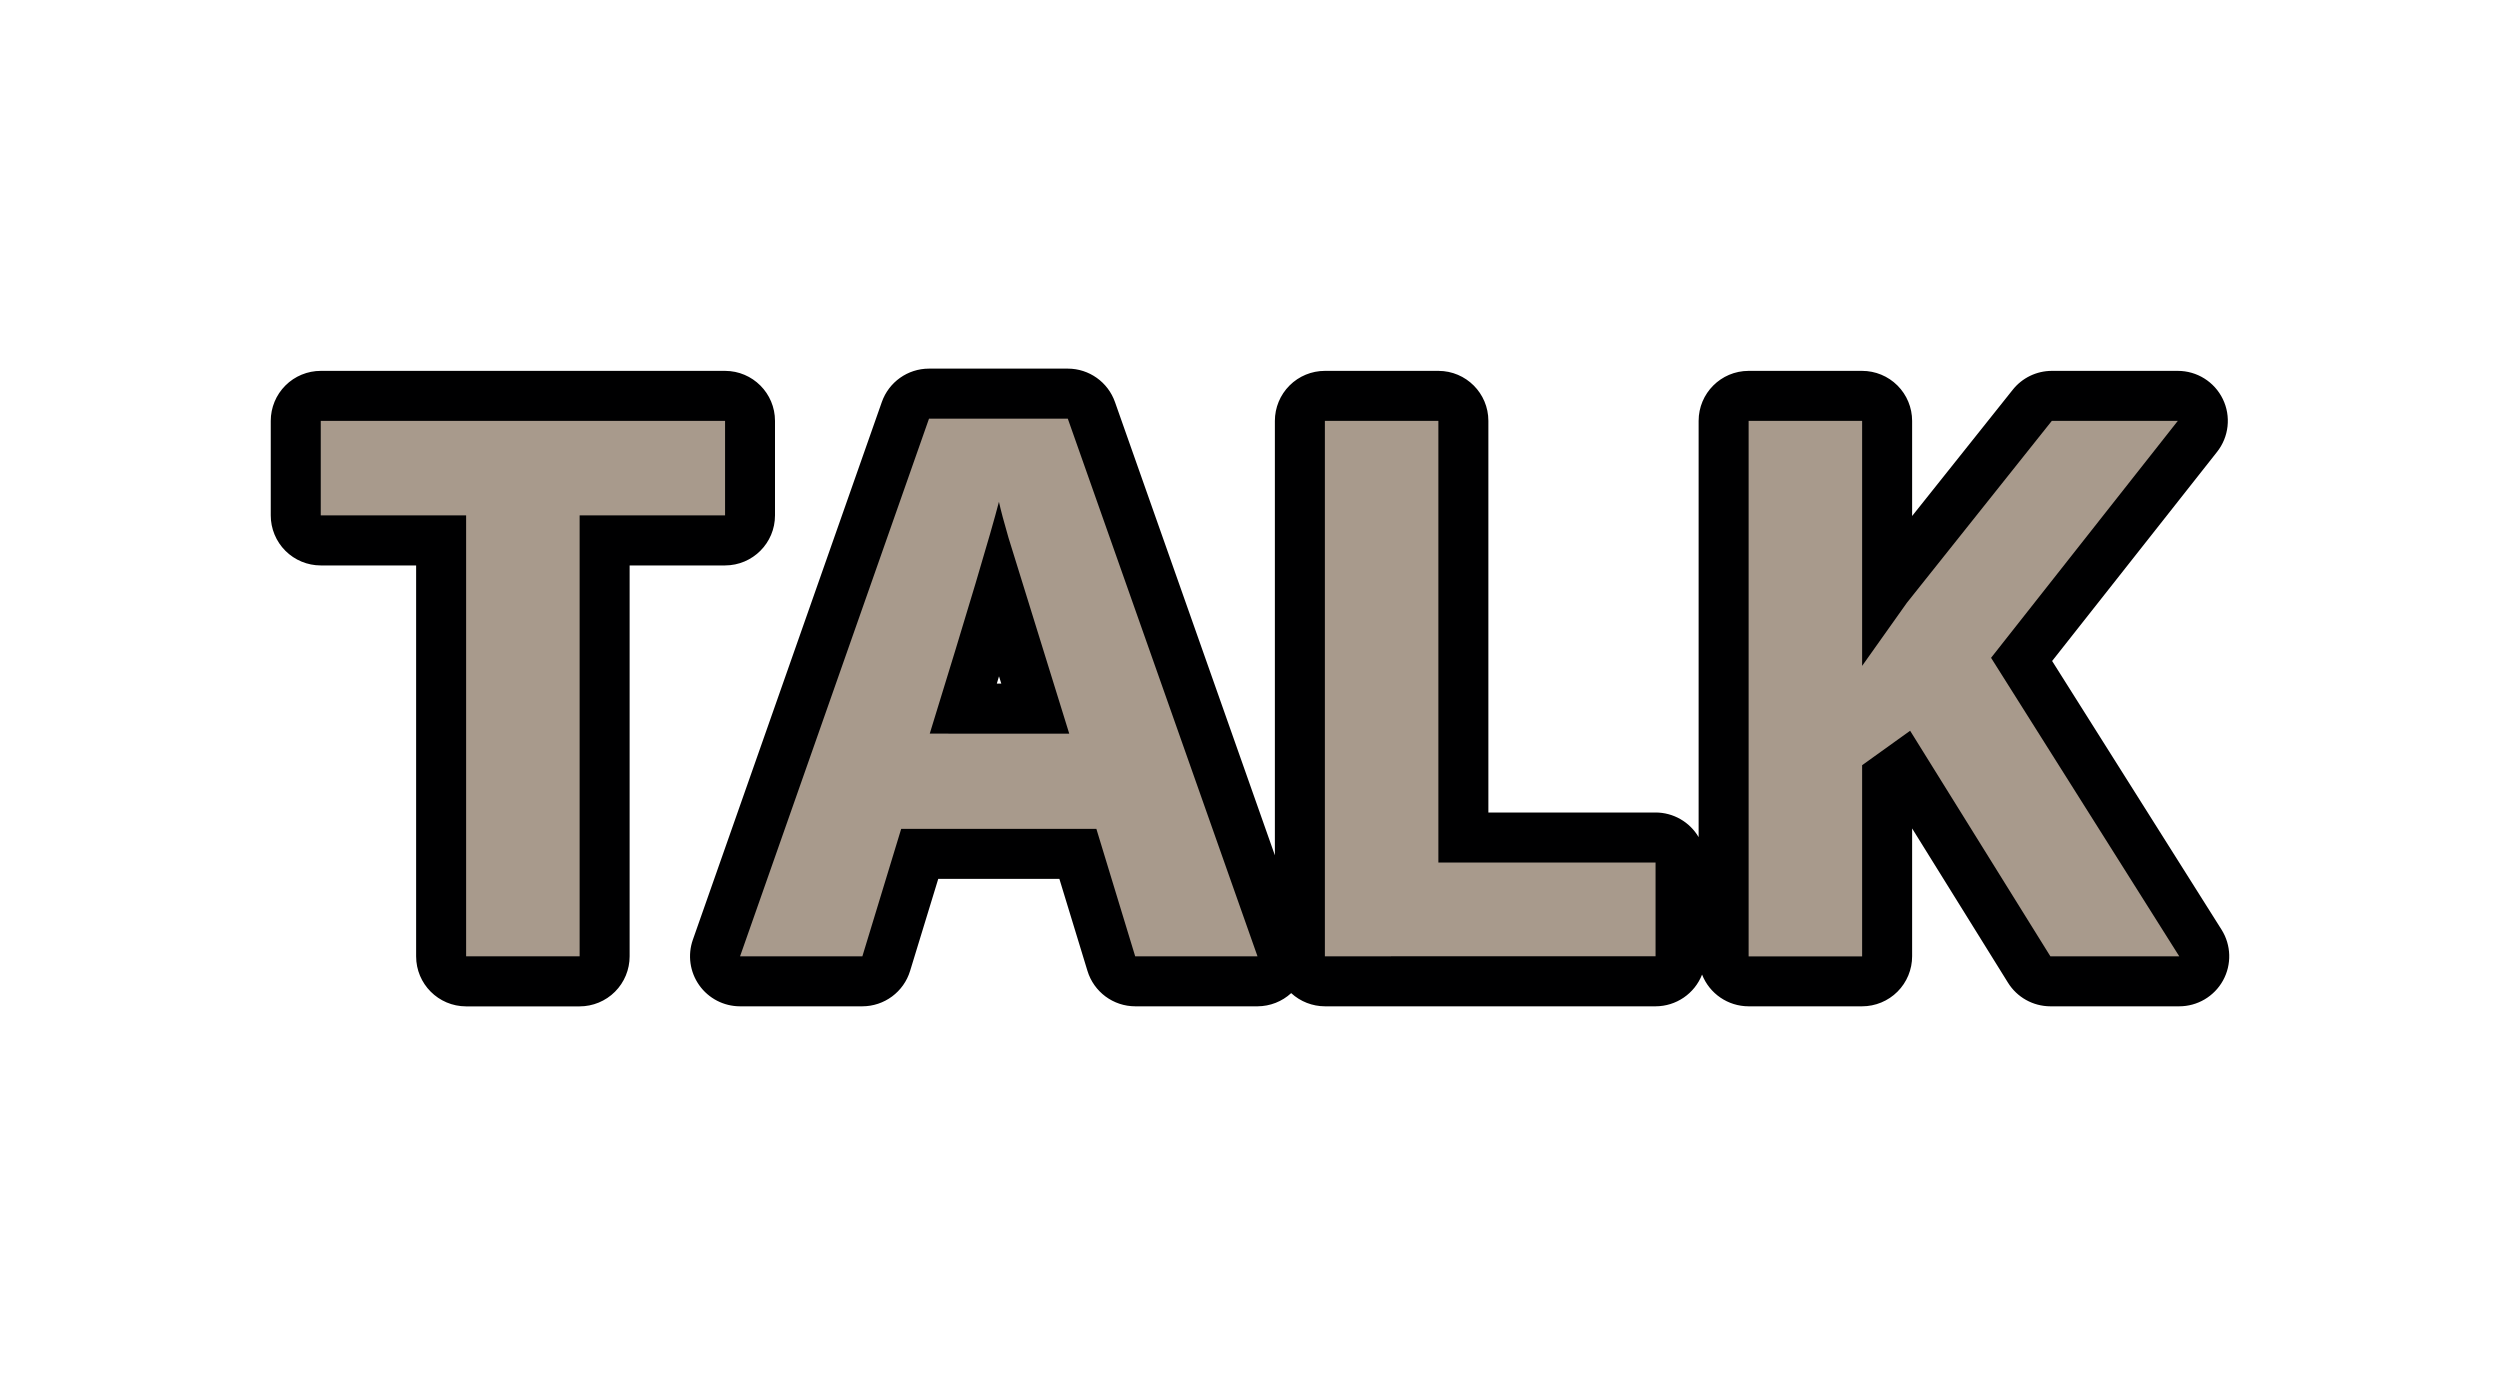
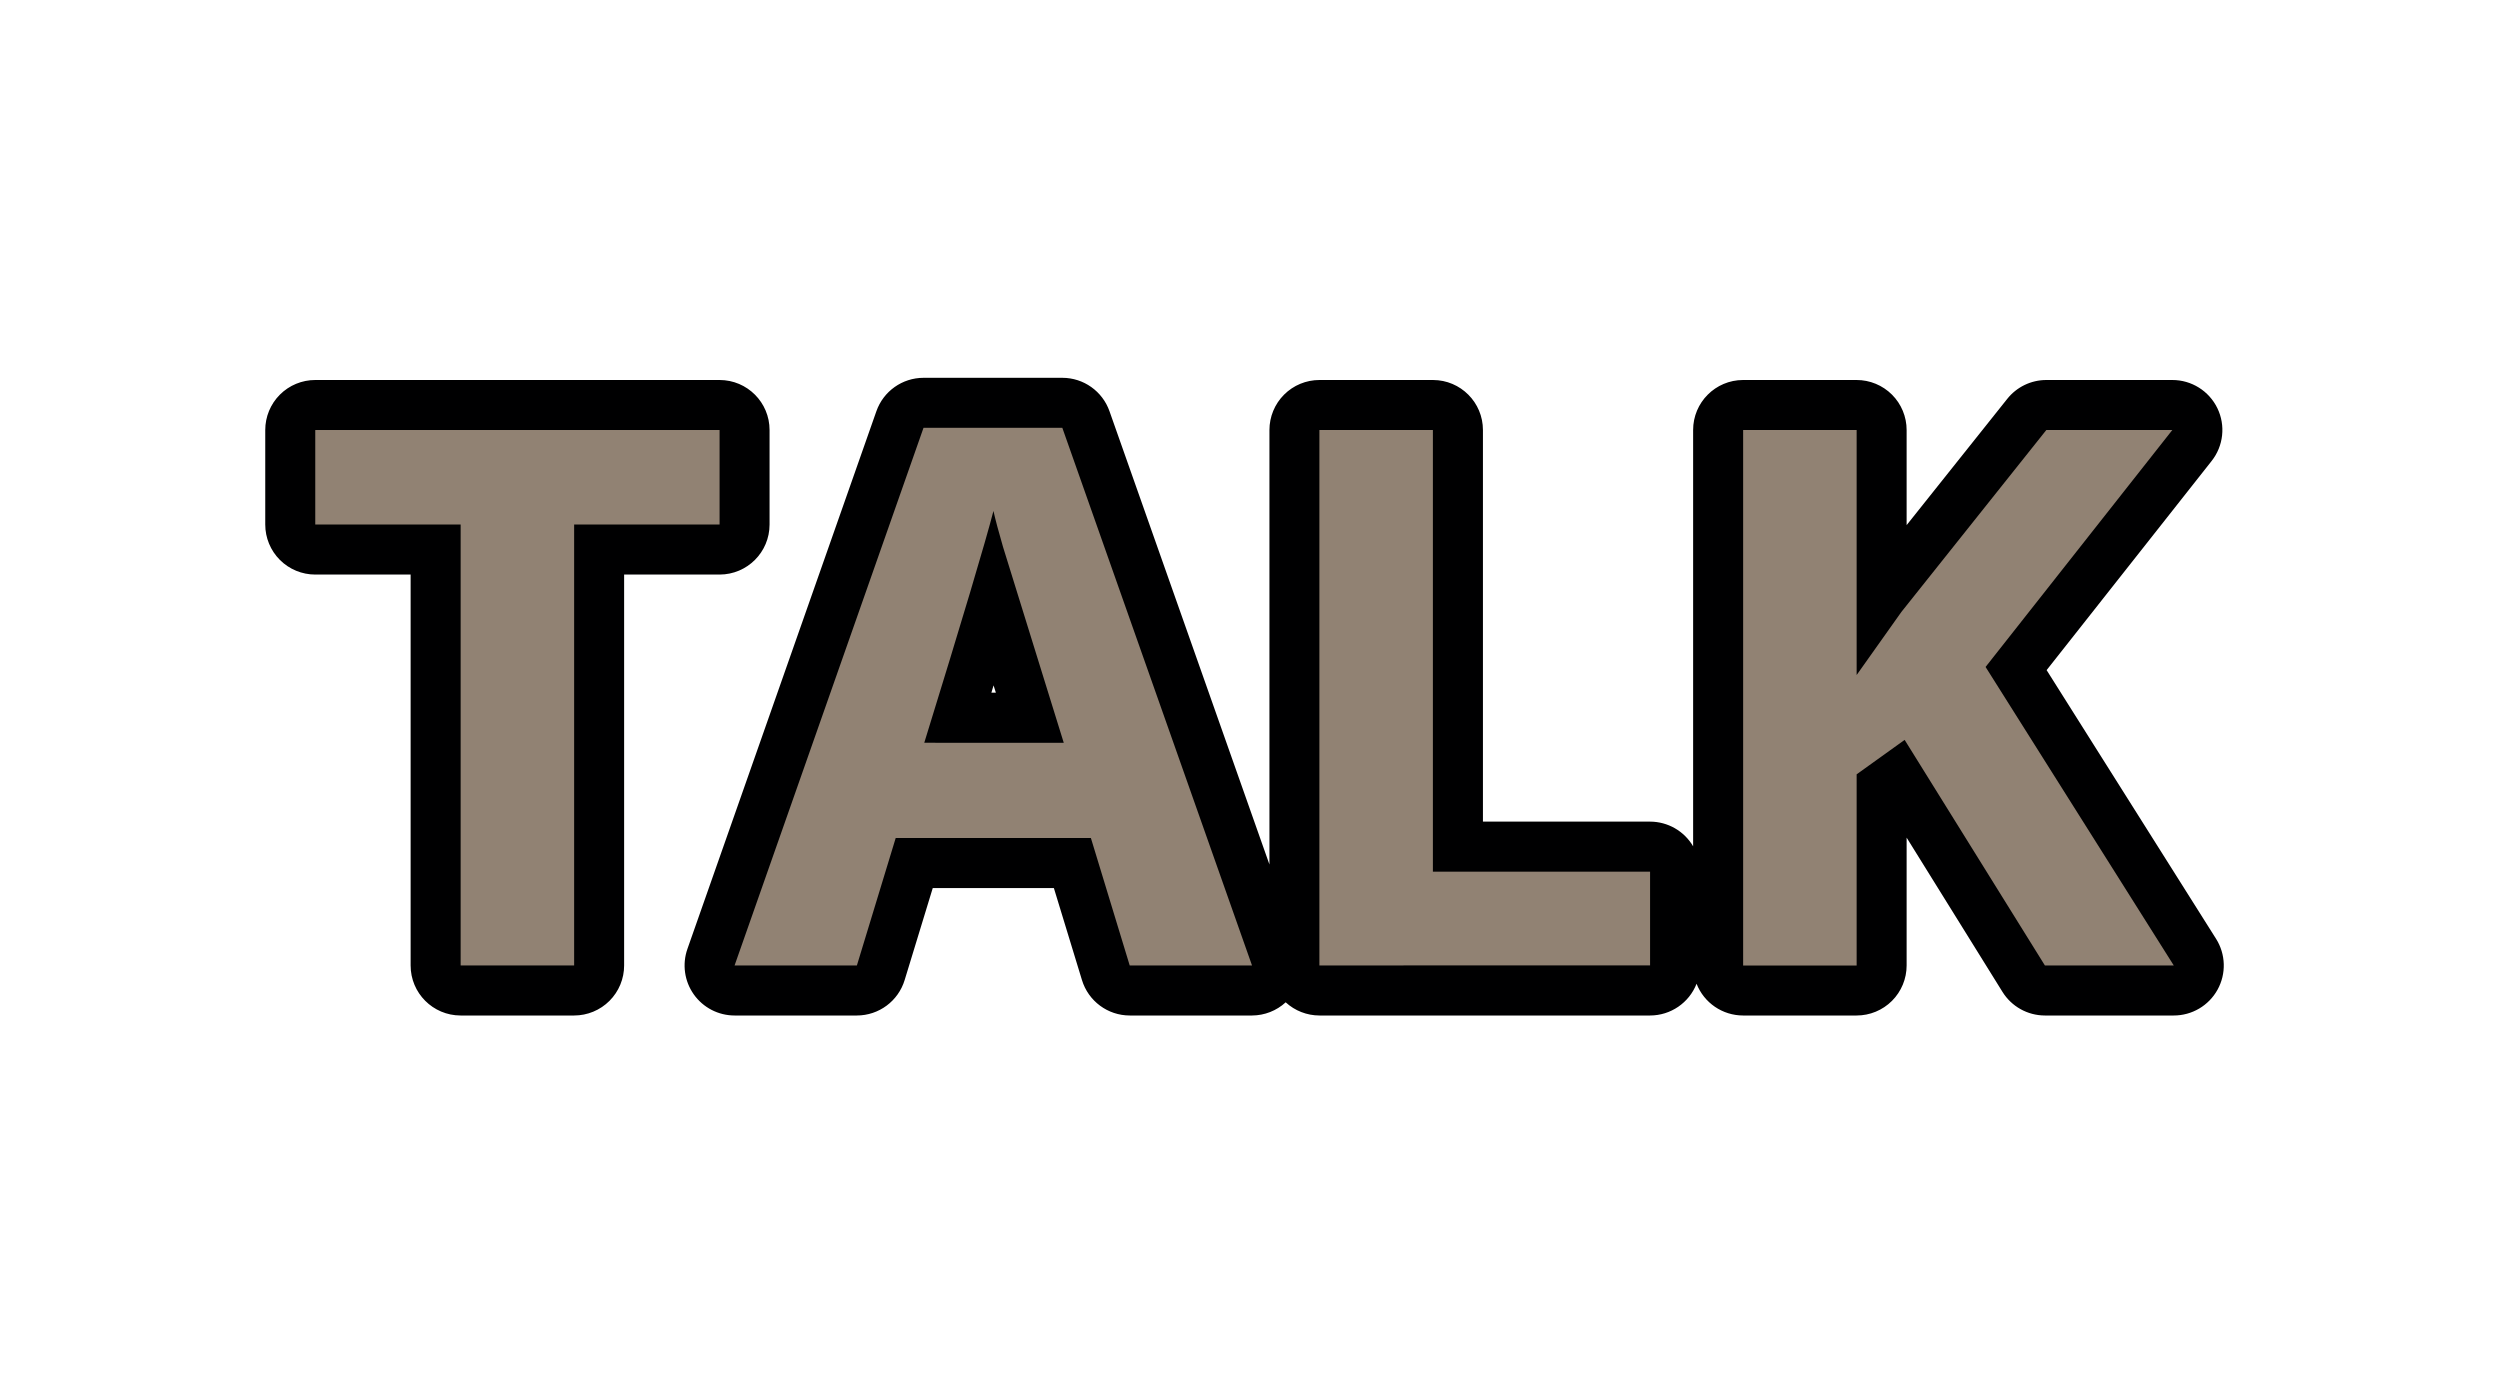
- <svg xmlns="http://www.w3.org/2000/svg" id="svg22" version="1.1" height="22" width="40">
+ <svg xmlns="http://www.w3.org/2000/svg" width="40" height="22" version="1.1" id="svg22">
  <defs id="defs26" />
-   <path id="text847" d="m 14.863,5.898 a 0.8,0.8 0 0 0 -0.754,0.535 l -3.023,8.602 a 0.8,0.8 0 0 0 0.754,1.066 h 1.957 A 0.8,0.8 0 0 0 14.562,15.533 L 15.012,14.062 h 1.938 l 0.449,1.471 a 0.8,0.8 0 0 0 0.766,0.568 h 1.957 a 0.8,0.8 0 0 0 0.537,-0.211 0.8,0.8 0 0 0 0.541,0.211 h 5.289 a 0.8,0.8 0 0 0 0.744,-0.508 0.8,0.8 0 0 0 0.744,0.508 h 1.816 a 0.8,0.8 0 0 0 0.801,-0.801 v -2.045 l 1.533,2.467 a 0.8,0.8 0 0 0 0.678,0.379 h 2.062 A 0.8,0.8 0 0 0 35.545,14.875 L 32.834,10.576 35.473,7.23 A 0.8,0.8 0 0 0 34.844,5.934 h -2.016 a 0.8,0.8 0 0 0 -0.625,0.303 L 30.594,8.256 V 6.734 A 0.8,0.8 0 0 0 29.793,5.934 H 27.977 A 0.8,0.8 0 0 0 27.178,6.734 v 6.66 A 0.8,0.8 0 0 0 26.488,13 H 23.814 V 6.734 A 0.8,0.8 0 0 0 23.016,5.934 H 21.199 A 0.8,0.8 0 0 0 20.398,6.734 v 6.951 L 17.84,6.434 A 0.8,0.8 0 0 0 17.086,5.898 Z M 5.133,5.934 A 0.8,0.8 0 0 0 4.332,6.734 V 8.246 A 0.8,0.8 0 0 0 5.133,9.047 h 1.525 v 6.254 a 0.8,0.8 0 0 0 0.799,0.801 H 9.273 A 0.8,0.8 0 0 0 10.074,15.301 V 9.047 h 1.527 A 0.8,0.8 0 0 0 12.4,8.246 V 6.734 A 0.8,0.8 0 0 0 11.602,5.934 Z M 7.824,7.535 H 8.91 A 0.8,0.8 0 0 0 8.475,8.246 V 14.5 H 8.258 V 8.246 A 0.8,0.8 0 0 0 7.824,7.535 Z m 14.174,0 h 0.217 V 13.801 A 0.8,0.8 0 0 0 22.627,14.5 h -0.629 z m 6.779,0 h 0.217 v 3.119 a 0.8,0.8 0 0 0 0.572,0.768 l -0.238,0.17 a 0.8,0.8 0 0 0 -0.334,0.65 V 14.5 h -0.217 z m 2.645,2.248 -0.193,0.246 a 0.8,0.8 0 0 0 -0.049,0.922 L 33.418,14.5 H 33.25 l -2.01,-3.23 a 0.8,0.8 0 0 0 -0.635,-0.377 l 0.543,-0.766 z m -16.818,0.072 c -0.176,0.587 -0.219,0.763 -0.492,1.646 a 0.8,0.8 0 0 0 0.424,0.959 h -0.117 a 0.8,0.8 0 0 0 -0.764,0.568 L 13.205,14.5 H 12.971 Z M 17.447,10.133 18.988,14.5 h -0.234 l -0.447,-1.471 a 0.8,0.8 0 0 0 -0.764,-0.568 h -0.096 A 0.8,0.8 0 0 0 17.873,11.5 c -0.251,-0.807 -0.27,-0.866 -0.426,-1.367 z m -1.463,0.688 c 0.015,0.047 0.022,0.068 0.037,0.117 h -0.072 c 0.015,-0.049 0.021,-0.07 0.035,-0.117 z" style="color:#000000;font-style:normal;font-variant:normal;font-weight:normal;font-stretch:normal;font-size:12px;line-height:1.25;font-family:sans-serif;font-variant-ligatures:normal;font-variant-position:normal;font-variant-caps:normal;font-variant-numeric:normal;font-variant-alternates:normal;font-feature-settings:normal;text-indent:0;text-align:start;text-decoration:none;text-decoration-line:none;text-decoration-style:solid;text-decoration-color:#000000;letter-spacing:0px;word-spacing:0px;text-transform:none;writing-mode:lr-tb;direction:ltr;text-orientation:mixed;dominant-baseline:auto;baseline-shift:baseline;text-anchor:start;white-space:normal;shape-padding:0;clip-rule:nonzero;display:inline;overflow:visible;visibility:visible;opacity:1;isolation:auto;mix-blend-mode:normal;color-interpolation:sRGB;color-interpolation-filters:linearRGB;solid-color:#000000;solid-opacity:1;vector-effect:none;fill:#000001;fill-opacity:1;fill-rule:nonzero;stroke:none;stroke-width:1.6;stroke-linecap:round;stroke-linejoin:round;stroke-miterlimit:4;stroke-dasharray:none;stroke-dashoffset:0;stroke-opacity:1;color-rendering:auto;image-rendering:auto;shape-rendering:auto;text-rendering:auto;enable-background:accumulate" />
-   <g id="text847-3" style="font-style:normal;font-weight:normal;font-size:40px;line-height:1.25;font-family:sans-serif;letter-spacing:0px;word-spacing:0px;fill:#a89a8c;fill-opacity:1;stroke:none;stroke-width:1.6;stroke-miterlimit:4;stroke-dasharray:none;stroke-opacity:1" aria-label="TALK">
-     <path id="path962" style="font-style:normal;font-variant:normal;font-weight:bold;font-stretch:normal;font-size:12px;font-family:'Open Sans';-inkscape-font-specification:'Open Sans Bold';fill:#a89a8c;fill-opacity:1;stroke:none;stroke-width:1.6;stroke-miterlimit:4;stroke-dasharray:none;stroke-opacity:1" d="M 9.274,15.301 H 7.458 V 8.246 H 5.132 V 6.734 H 11.601 V 8.246 H 9.274 Z" />
-     <path id="path964" style="font-style:normal;font-variant:normal;font-weight:bold;font-stretch:normal;font-size:12px;font-family:'Open Sans';-inkscape-font-specification:'Open Sans Bold';fill:#a89a8c;fill-opacity:1;stroke:none;stroke-width:1.6;stroke-miterlimit:4;stroke-dasharray:none;stroke-opacity:1" d="m 18.163,15.301 -0.621,-2.039 h -3.123 l -0.621,2.039 H 11.841 l 3.023,-8.602 h 2.221 l 3.035,8.602 z m -1.055,-3.562 Q 16.247,8.967 16.136,8.604 16.03,8.24 15.983,8.029 q -0.193,0.75 -1.107,3.709 z" />
-     <path id="path966" style="font-style:normal;font-variant:normal;font-weight:bold;font-stretch:normal;font-size:12px;font-family:'Open Sans';-inkscape-font-specification:'Open Sans Bold';fill:#a89a8c;fill-opacity:1;stroke:none;stroke-width:1.6;stroke-miterlimit:4;stroke-dasharray:none;stroke-opacity:1" d="M 21.198,15.301 V 6.734 h 1.816 v 7.066 h 3.475 v 1.5 z" />
-     <path id="path968" style="font-style:normal;font-variant:normal;font-weight:bold;font-stretch:normal;font-size:12px;font-family:'Open Sans';-inkscape-font-specification:'Open Sans Bold';fill:#a89a8c;fill-opacity:1;stroke:none;stroke-width:1.6;stroke-miterlimit:4;stroke-dasharray:none;stroke-opacity:1" d="m 34.868,15.301 h -2.062 l -2.244,-3.609 -0.768,0.551 v 3.059 H 27.978 V 6.734 h 1.816 v 3.92 L 30.509,9.646 32.829,6.734 h 2.016 l -2.988,3.791 z" />
+   <path style="color:#000000;font-style:normal;font-variant:normal;font-weight:normal;font-stretch:normal;font-size:12px;line-height:1.25;font-family:sans-serif;font-variant-ligatures:normal;font-variant-position:normal;font-variant-caps:normal;font-variant-numeric:normal;font-variant-alternates:normal;font-feature-settings:normal;text-indent:0;text-align:start;text-decoration:none;text-decoration-line:none;text-decoration-style:solid;text-decoration-color:#000000;letter-spacing:0px;word-spacing:0px;text-transform:none;writing-mode:lr-tb;direction:ltr;text-orientation:mixed;dominant-baseline:auto;baseline-shift:baseline;text-anchor:start;white-space:normal;shape-padding:0;clip-rule:nonzero;display:inline;overflow:visible;visibility:visible;opacity:1;isolation:auto;mix-blend-mode:normal;color-interpolation:sRGB;color-interpolation-filters:linearRGB;solid-color:#000000;solid-opacity:1;vector-effect:none;fill:#000001;fill-opacity:1;fill-rule:nonzero;stroke:none;stroke-width:1.6;stroke-linecap:round;stroke-linejoin:round;stroke-miterlimit:4;stroke-dasharray:none;stroke-dashoffset:0;stroke-opacity:1;color-rendering:auto;image-rendering:auto;shape-rendering:auto;text-rendering:auto;enable-background:accumulate" d="m 14.776,6.045 a 0.8,0.8 0 0 0 -0.754,0.535 l -3.023,8.602 a 0.8,0.8 0 0 0 0.754,1.066 h 1.957 A 0.8,0.8 0 0 0 14.475,15.679 L 14.924,14.209 h 1.938 l 0.449,1.471 a 0.8,0.8 0 0 0 0.766,0.568 h 1.957 a 0.8,0.8 0 0 0 0.537,-0.211 0.8,0.8 0 0 0 0.541,0.211 h 5.289 a 0.8,0.8 0 0 0 0.744,-0.508 0.8,0.8 0 0 0 0.744,0.508 h 1.816 a 0.8,0.8 0 0 0 0.801,-0.801 v -2.045 l 1.533,2.467 a 0.8,0.8 0 0 0 0.678,0.379 h 2.062 A 0.8,0.8 0 0 0 35.457,15.021 L 32.746,10.722 35.385,7.377 A 0.8,0.8 0 0 0 34.756,6.08 h -2.016 a 0.8,0.8 0 0 0 -0.625,0.303 L 30.506,8.402 V 6.881 A 0.8,0.8 0 0 0 29.705,6.08 H 27.889 A 0.8,0.8 0 0 0 27.09,6.881 v 6.66 A 0.8,0.8 0 0 0 26.401,13.146 H 23.727 V 6.881 A 0.8,0.8 0 0 0 22.928,6.08 H 21.111 A 0.8,0.8 0 0 0 20.311,6.881 v 6.951 L 17.752,6.58 A 0.8,0.8 0 0 0 16.998,6.045 Z M 5.045,6.08 A 0.8,0.8 0 0 0 4.244,6.881 V 8.392 A 0.8,0.8 0 0 0 5.045,9.193 h 1.525 v 6.254 a 0.8,0.8 0 0 0 0.799,0.801 H 9.186 A 0.8,0.8 0 0 0 9.986,15.447 V 9.193 H 11.514 A 0.8,0.8 0 0 0 12.313,8.392 V 6.881 A 0.8,0.8 0 0 0 11.514,6.08 Z M 7.736,7.681 H 8.822 A 0.8,0.8 0 0 0 8.387,8.392 V 14.646 H 8.17 V 8.392 A 0.8,0.8 0 0 0 7.736,7.681 Z m 14.174,0 h 0.217 v 6.266 a 0.8,0.8 0 0 0 0.412,0.699 h -0.629 z m 6.779,0 h 0.217 v 3.119 a 0.8,0.8 0 0 0 0.572,0.768 l -0.238,0.17 a 0.8,0.8 0 0 0 -0.334,0.65 V 14.646 h -0.217 z m 2.645,2.248 -0.193,0.246 a 0.8,0.8 0 0 0 -0.049,0.922 L 33.33,14.646 H 33.162 l -2.01,-3.23 a 0.8,0.8 0 0 0 -0.635,-0.377 l 0.543,-0.766 z m -16.818,0.072 c -0.176,0.587 -0.219,0.763 -0.492,1.646 a 0.8,0.8 0 0 0 0.424,0.959 h -0.117 a 0.8,0.8 0 0 0 -0.764,0.568 L 13.117,14.646 h -0.234 z m 2.844,0.277 1.541,4.367 h -0.234 l -0.447,-1.471 a 0.8,0.8 0 0 0 -0.764,-0.568 h -0.096 A 0.8,0.8 0 0 0 17.785,11.646 c -0.251,-0.807 -0.27,-0.866 -0.426,-1.367 z m -1.463,0.688 c 0.015,0.047 0.022,0.068 0.037,0.117 h -0.072 c 0.015,-0.049 0.021,-0.07 0.035,-0.117 z" id="text847" />
+   <g transform="translate(-0.08771931,0.1461988)" aria-label="TALK" style="font-style:normal;font-weight:normal;font-size:40px;line-height:1.25;font-family:sans-serif;letter-spacing:0px;word-spacing:0px;fill:#918273;fill-opacity:1;stroke:none;stroke-width:1.6;stroke-miterlimit:4;stroke-dasharray:none;stroke-opacity:1" id="text847-3">
+     <path d="M 9.274,15.301 H 7.458 V 8.246 H 5.132 V 6.734 H 11.601 V 8.246 H 9.274 Z" style="font-style:normal;font-variant:normal;font-weight:bold;font-stretch:normal;font-size:12px;font-family:'Open Sans';-inkscape-font-specification:'Open Sans Bold';fill:#918273;fill-opacity:1;stroke:none;stroke-width:1.6;stroke-miterlimit:4;stroke-dasharray:none;stroke-opacity:1" id="path962" />
+     <path d="m 18.163,15.301 -0.621,-2.039 h -3.123 l -0.621,2.039 H 11.841 l 3.023,-8.602 h 2.221 l 3.035,8.602 z m -1.055,-3.562 Q 16.247,8.967 16.136,8.604 16.03,8.24 15.983,8.029 q -0.193,0.75 -1.107,3.709 z" style="font-style:normal;font-variant:normal;font-weight:bold;font-stretch:normal;font-size:12px;font-family:'Open Sans';-inkscape-font-specification:'Open Sans Bold';fill:#918273;fill-opacity:1;stroke:none;stroke-width:1.6;stroke-miterlimit:4;stroke-dasharray:none;stroke-opacity:1" id="path964" />
+     <path d="M 21.198,15.301 V 6.734 h 1.816 v 7.066 h 3.475 v 1.5 z" style="font-style:normal;font-variant:normal;font-weight:bold;font-stretch:normal;font-size:12px;font-family:'Open Sans';-inkscape-font-specification:'Open Sans Bold';fill:#918273;fill-opacity:1;stroke:none;stroke-width:1.6;stroke-miterlimit:4;stroke-dasharray:none;stroke-opacity:1" id="path966" />
+     <path d="m 34.868,15.301 h -2.062 l -2.244,-3.609 -0.768,0.551 v 3.059 H 27.978 V 6.734 h 1.816 v 3.92 L 30.509,9.646 32.829,6.734 h 2.016 l -2.988,3.791 z" style="font-style:normal;font-variant:normal;font-weight:bold;font-stretch:normal;font-size:12px;font-family:'Open Sans';-inkscape-font-specification:'Open Sans Bold';fill:#918273;fill-opacity:1;stroke:none;stroke-width:1.6;stroke-miterlimit:4;stroke-dasharray:none;stroke-opacity:1" id="path968" />
  </g>
</svg>
